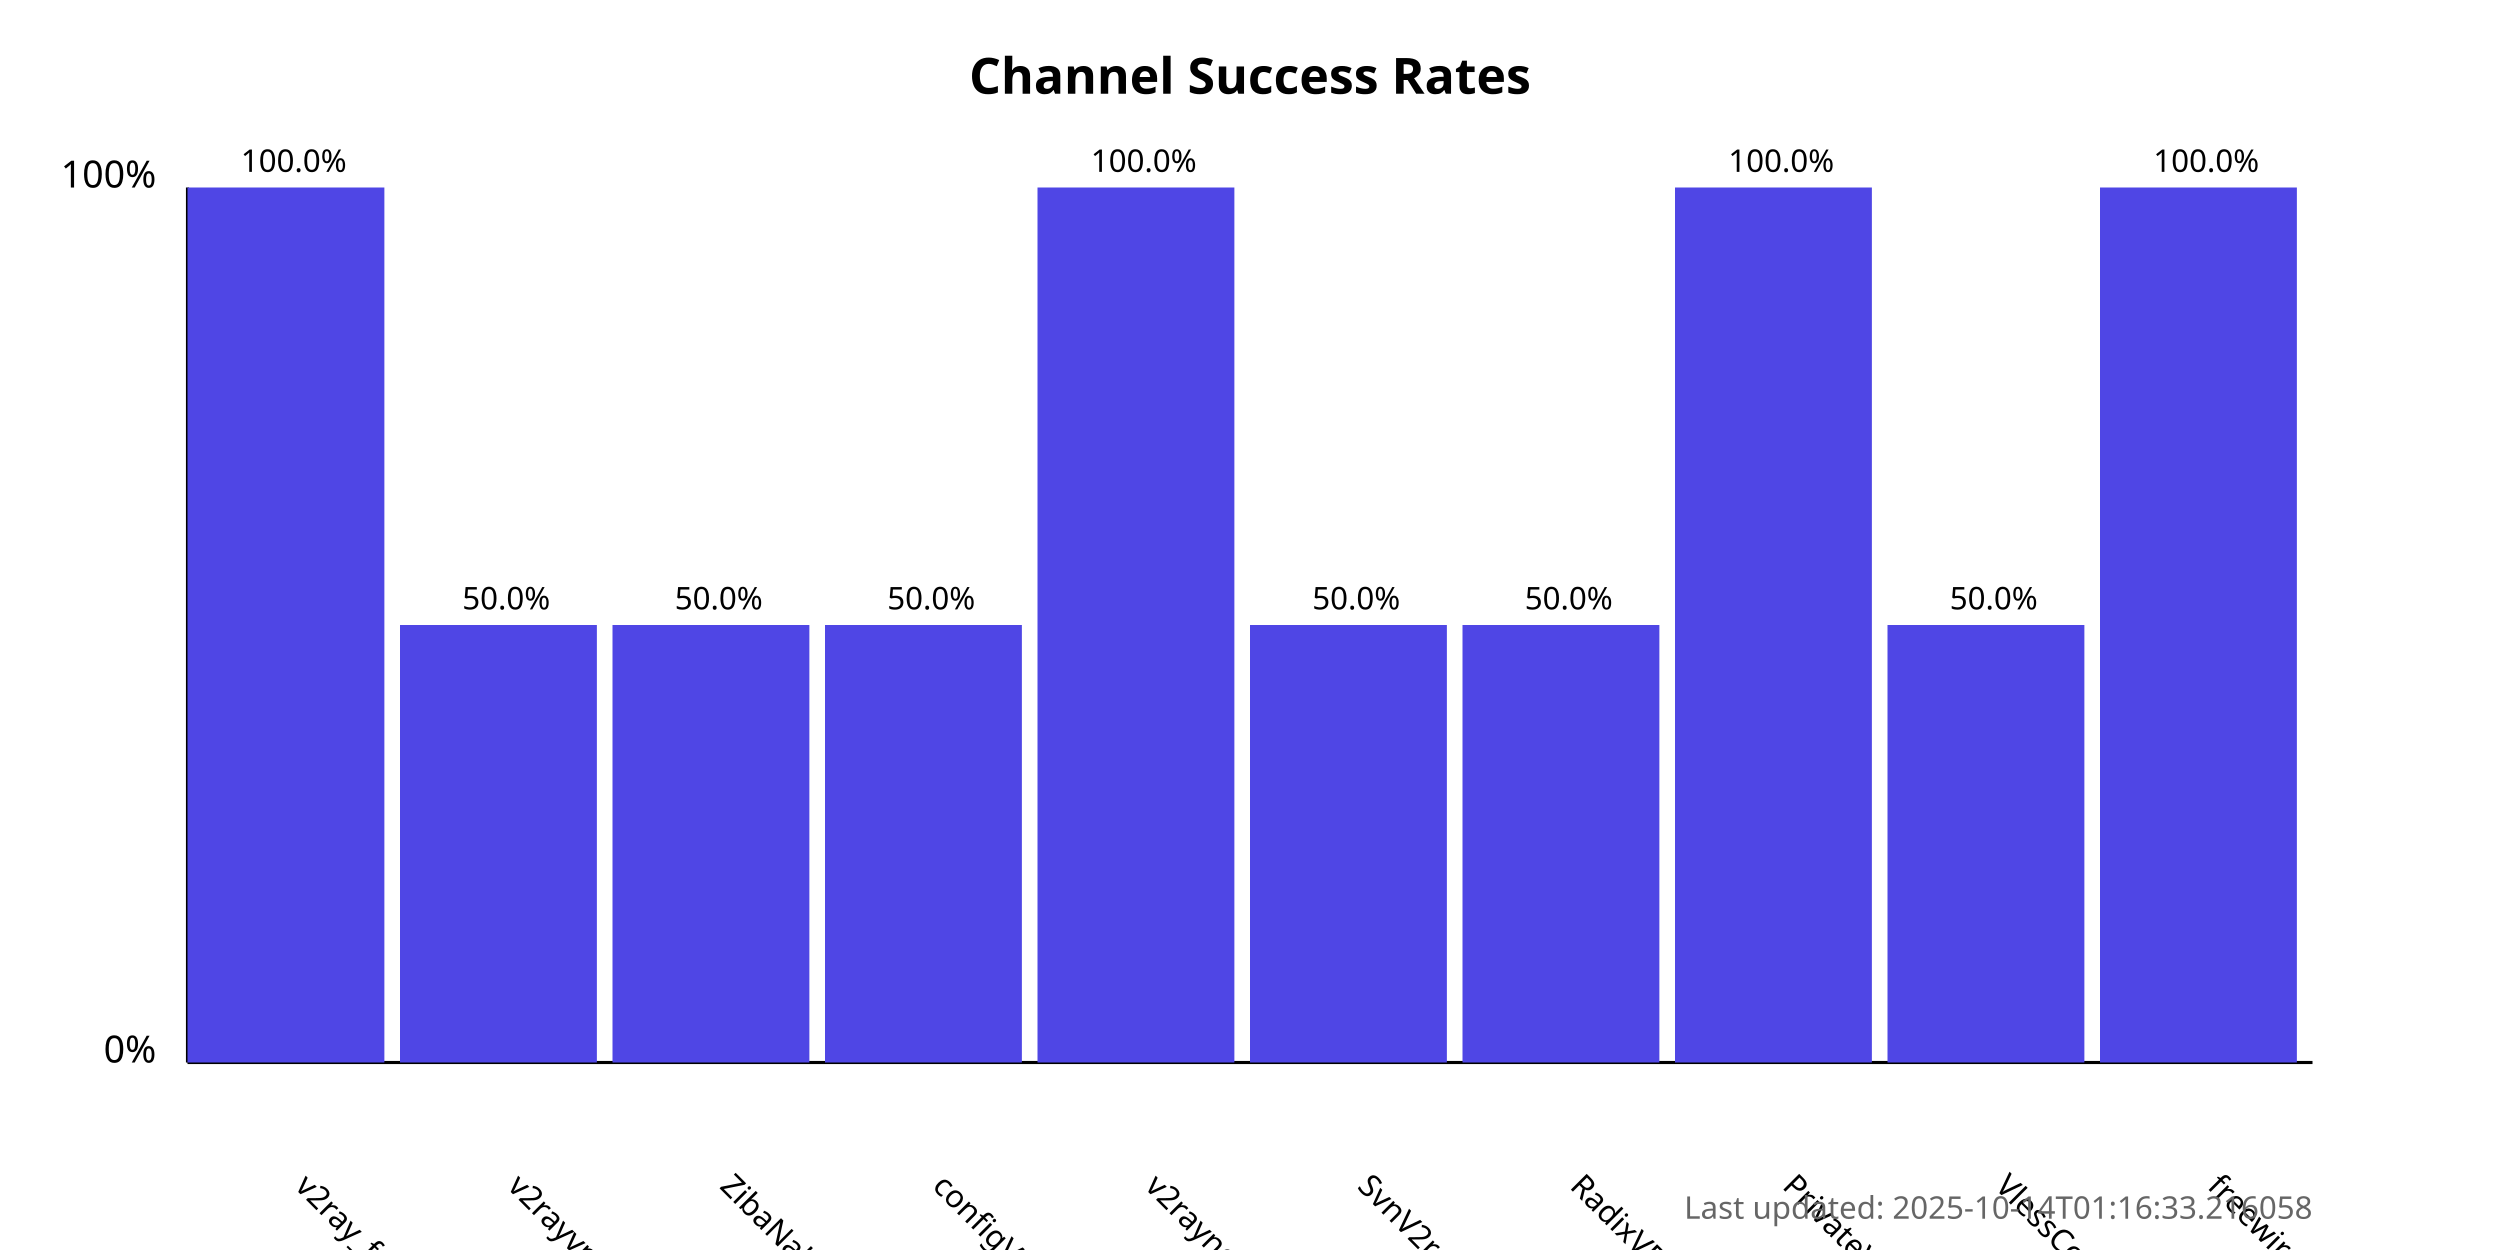
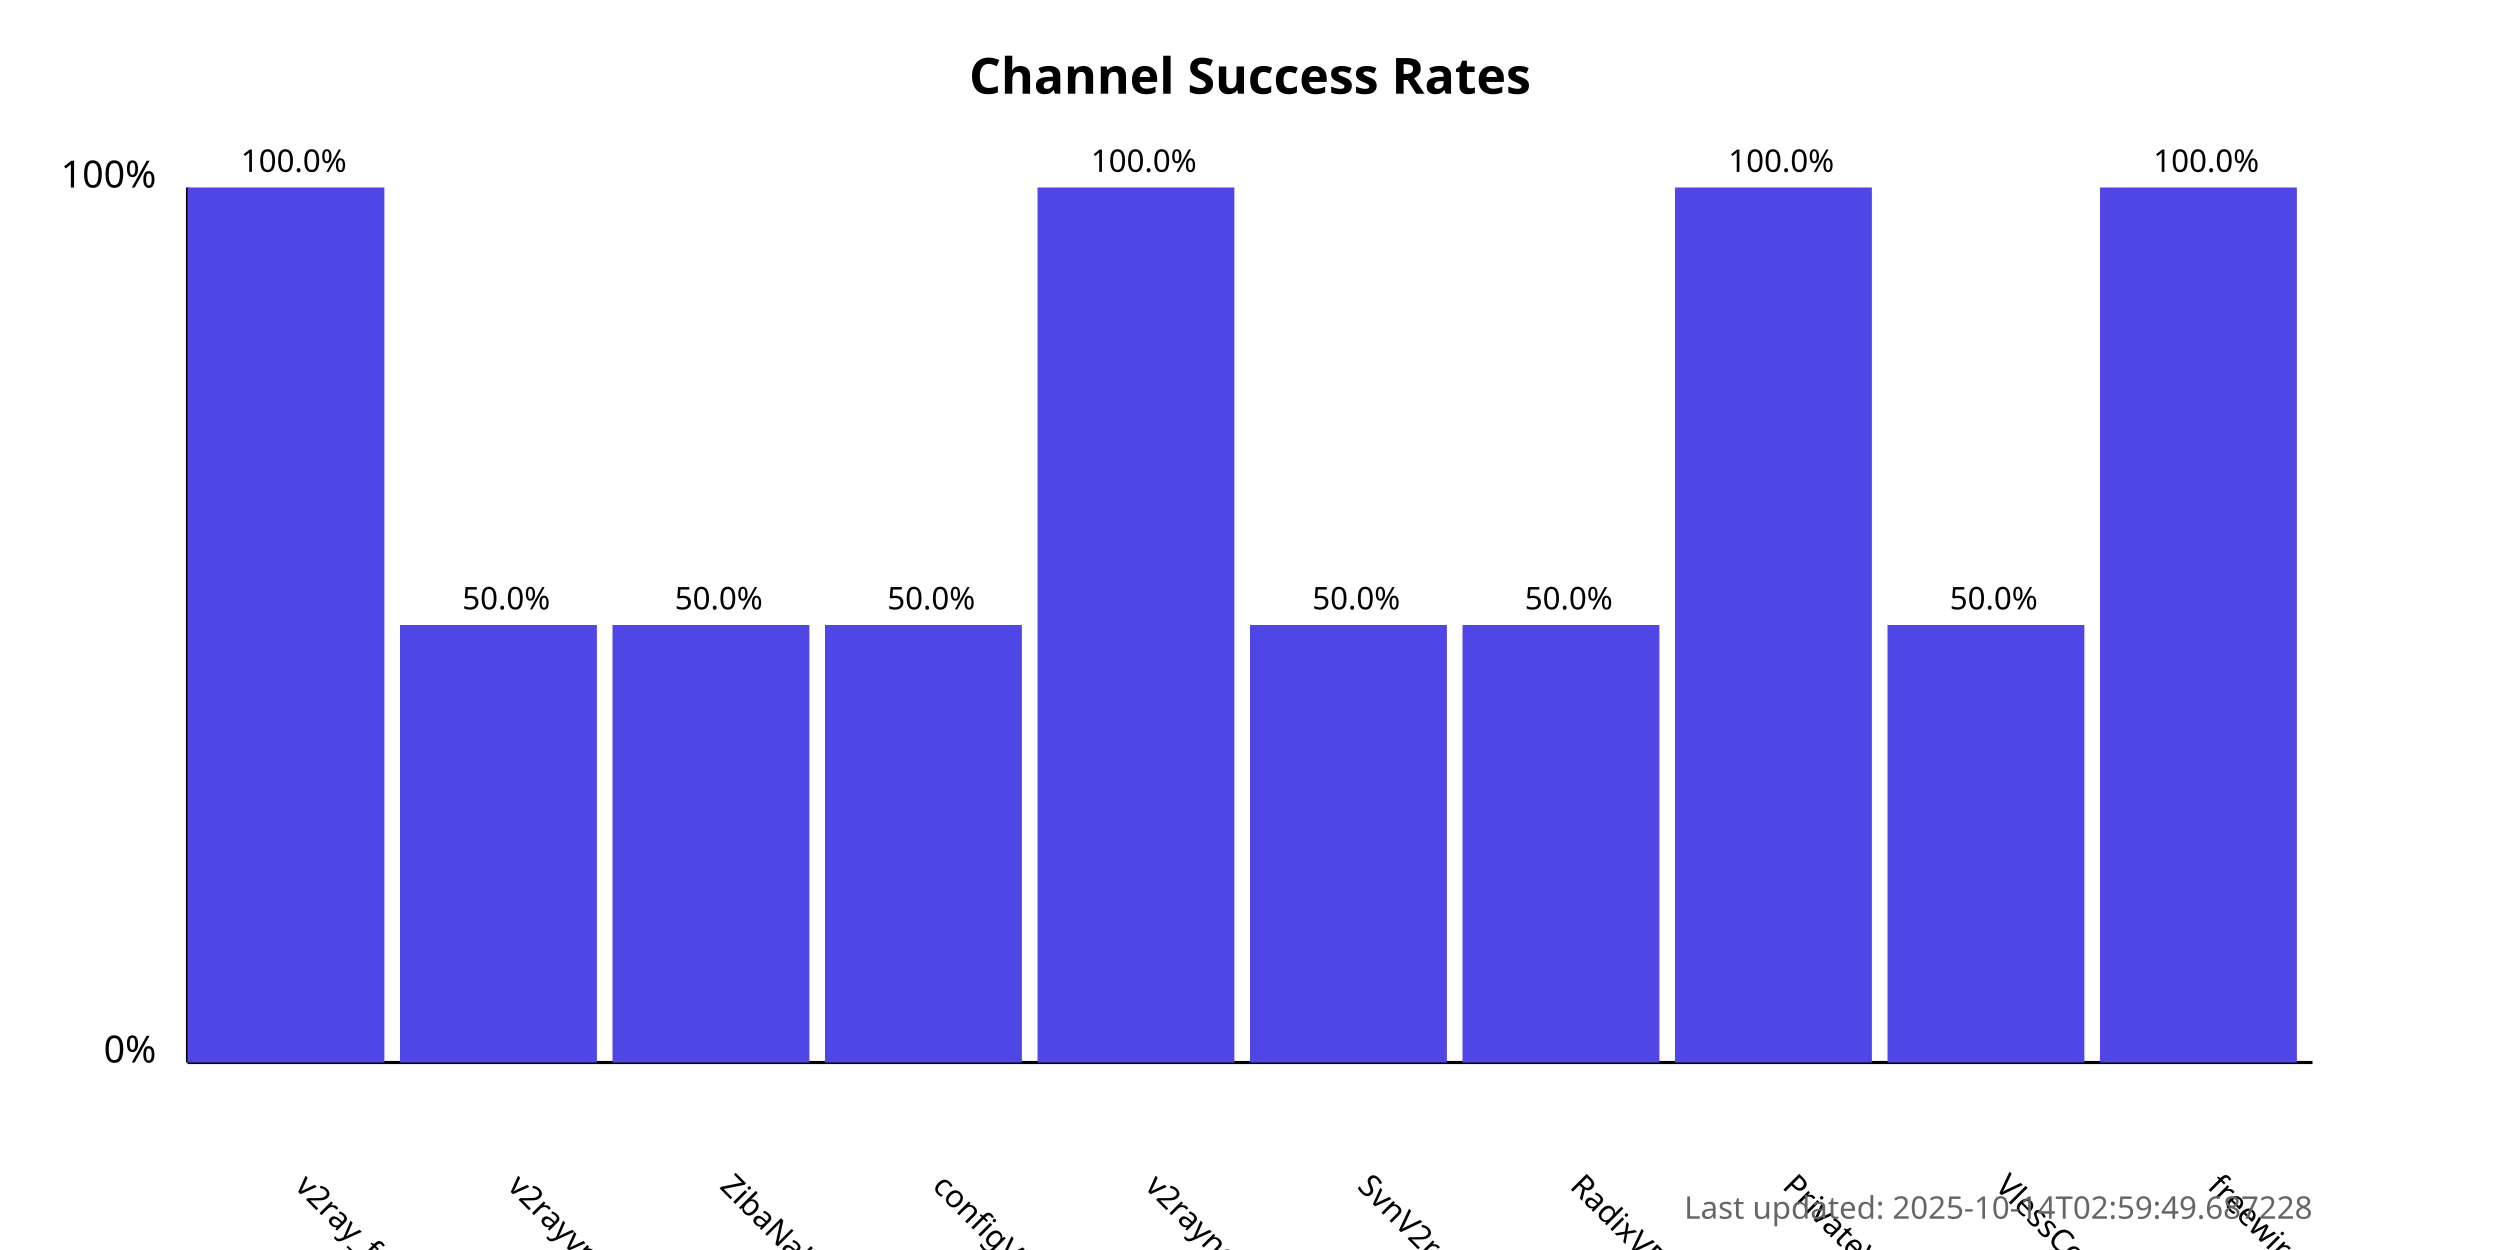
<svg xmlns="http://www.w3.org/2000/svg" width="800" height="400">
  <style>
            .chart-title { font: bold 16px sans-serif; }
            .axis-label { font: 12px sans-serif; }
            .tick-label { font: 10px sans-serif; }
            .bar { fill: #4f46e5; }
            .bar:hover { fill: #6366f1; }
            .timestamp { font: 10px sans-serif; fill: #666; }
        </style>
  <text x="400.0" y="30" text-anchor="middle" class="chart-title">
            Channel Success Rates
        </text>
  <line x1="60" y1="340" x2="60" y2="60" stroke="black" stroke-width="1" />
  <line x1="60" y1="340" x2="740" y2="340" stroke="black" stroke-width="1" />
  <text x="50" y="340" text-anchor="end" class="axis-label">0%</text>
  <text x="50" y="60" text-anchor="end" class="axis-label">100%</text>
  <g>
    <rect x="60" y="60.0" width="63.0" height="280.0" class="bar" />
    <text x="94.0" y="380" transform="rotate(45, 94.0, 380)" text-anchor="start" class="tick-label">
                v2ray_free_conf
            </text>
    <text x="94.0" y="55.0" text-anchor="middle" class="tick-label">
                100.0%
            </text>
  </g>
  <g>
    <rect x="128.0" y="200.0" width="63.0" height="140.0" class="bar" />
    <text x="162.0" y="380" transform="rotate(45, 162.0, 380)" text-anchor="start" class="tick-label">
                v2rayvpno
            </text>
    <text x="162.0" y="195.0" text-anchor="middle" class="tick-label">
                50.0%
            </text>
  </g>
  <g>
    <rect x="196.0" y="200.0" width="63.0" height="140.0" class="bar" />
    <text x="230.0" y="380" transform="rotate(45, 230.0, 380)" text-anchor="start" class="tick-label">
                ZibaNabz
            </text>
    <text x="230.0" y="195.0" text-anchor="middle" class="tick-label">
                50.0%
            </text>
  </g>
  <g>
    <rect x="264.0" y="200.0" width="63.0" height="140.0" class="bar" />
    <text x="298.0" y="380" transform="rotate(45, 298.0, 380)" text-anchor="start" class="tick-label">
                configV2rayForFree
            </text>
    <text x="298.0" y="195.0" text-anchor="middle" class="tick-label">
                50.0%
            </text>
  </g>
  <g>
    <rect x="332.0" y="60.0" width="63.0" height="280.0" class="bar" />
    <text x="366.0" y="380" transform="rotate(45, 366.0, 380)" text-anchor="start" class="tick-label">
                v2rayngvpn
            </text>
    <text x="366.0" y="55.0" text-anchor="middle" class="tick-label">
                100.0%
            </text>
  </g>
  <g>
    <rect x="400.0" y="200.0" width="63.0" height="140.0" class="bar" />
    <text x="434.0" y="380" transform="rotate(45, 434.0, 380)" text-anchor="start" class="tick-label">
                SvnV2ray
            </text>
    <text x="434.0" y="195.0" text-anchor="middle" class="tick-label">
                50.0%
            </text>
  </g>
  <g>
    <rect x="468.0" y="200.0" width="63.0" height="140.0" class="bar" />
    <text x="502.0" y="380" transform="rotate(45, 502.0, 380)" text-anchor="start" class="tick-label">
                RadixVPN
            </text>
    <text x="502.0" y="195.0" text-anchor="middle" class="tick-label">
                50.0%
            </text>
  </g>
  <g>
    <rect x="536.0" y="60.0" width="63.0" height="280.0" class="bar" />
    <text x="570.0" y="380" transform="rotate(45, 570.0, 380)" text-anchor="start" class="tick-label">
                PrivateVPNs
            </text>
    <text x="570.0" y="55.0" text-anchor="middle" class="tick-label">
                100.0%
            </text>
  </g>
  <g>
    <rect x="604.0" y="200.0" width="63.0" height="140.0" class="bar" />
    <text x="638.0" y="380" transform="rotate(45, 638.0, 380)" text-anchor="start" class="tick-label">
                VlessConfig
            </text>
    <text x="638.0" y="195.0" text-anchor="middle" class="tick-label">
                50.0%
            </text>
  </g>
  <g>
    <rect x="672.0" y="60.0" width="63.0" height="280.0" class="bar" />
    <text x="706.0" y="380" transform="rotate(45, 706.0, 380)" text-anchor="start" class="tick-label">
                freewireguard
            </text>
    <text x="706.0" y="55.0" text-anchor="middle" class="tick-label">
                100.0%
            </text>
  </g>
  <text x="740" y="390" text-anchor="end" class="timestamp">
-             Last updated: 2025-10-14T01:16:33.216058
+             Last updated: 2025-10-14T02:59:49.687228
        </text>
</svg>
